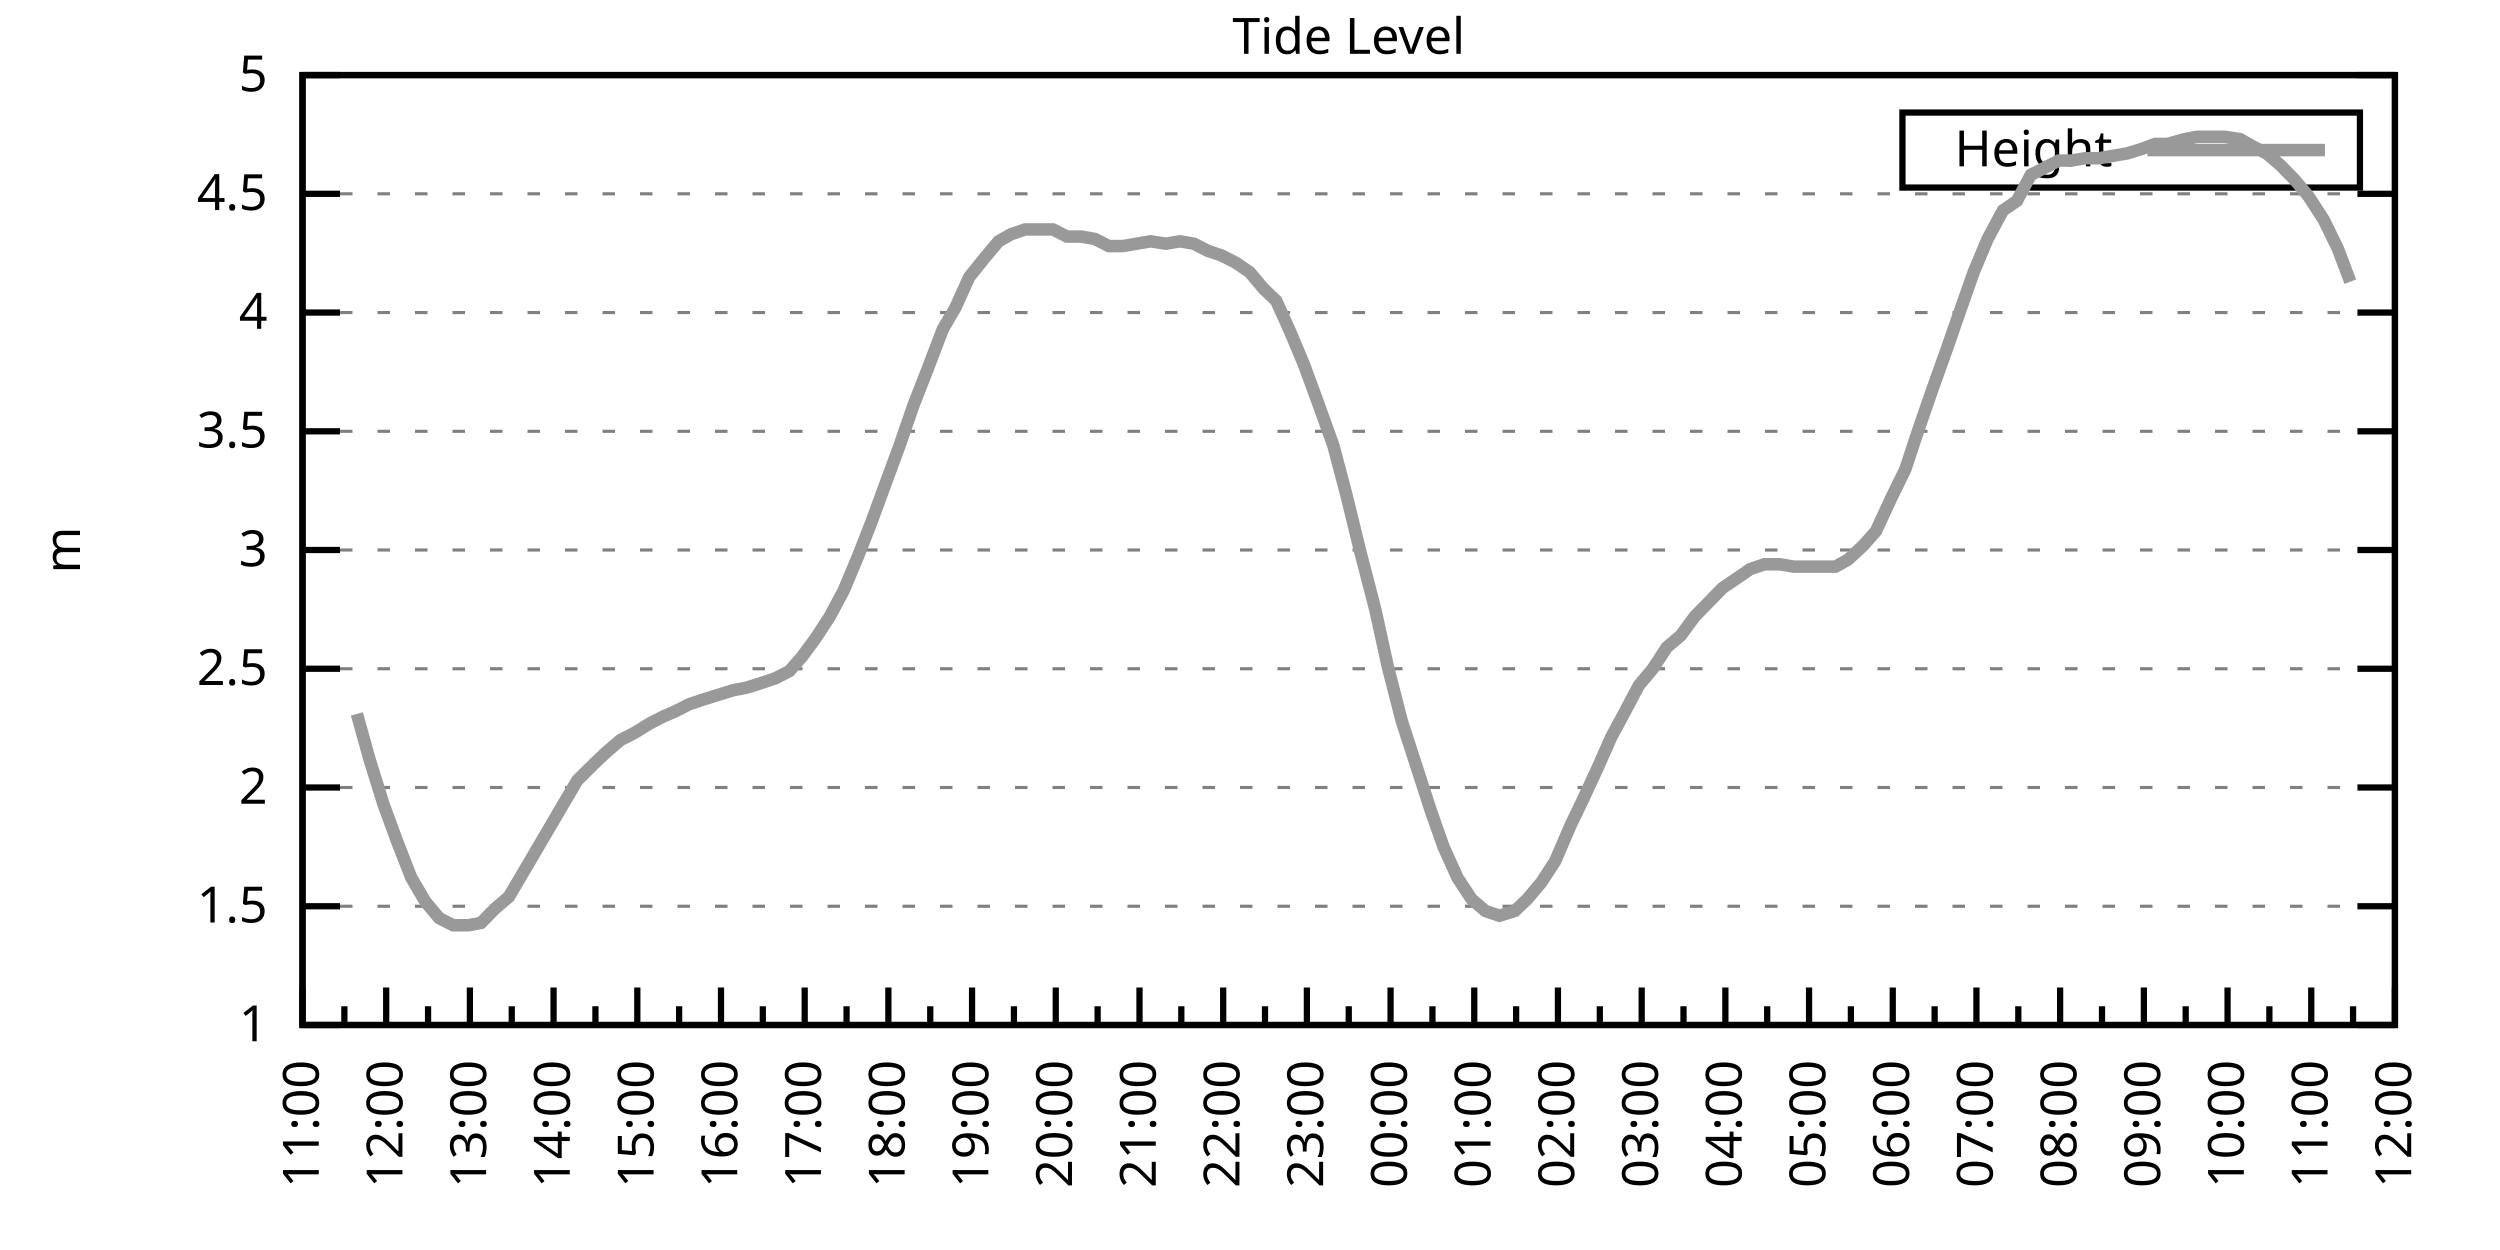
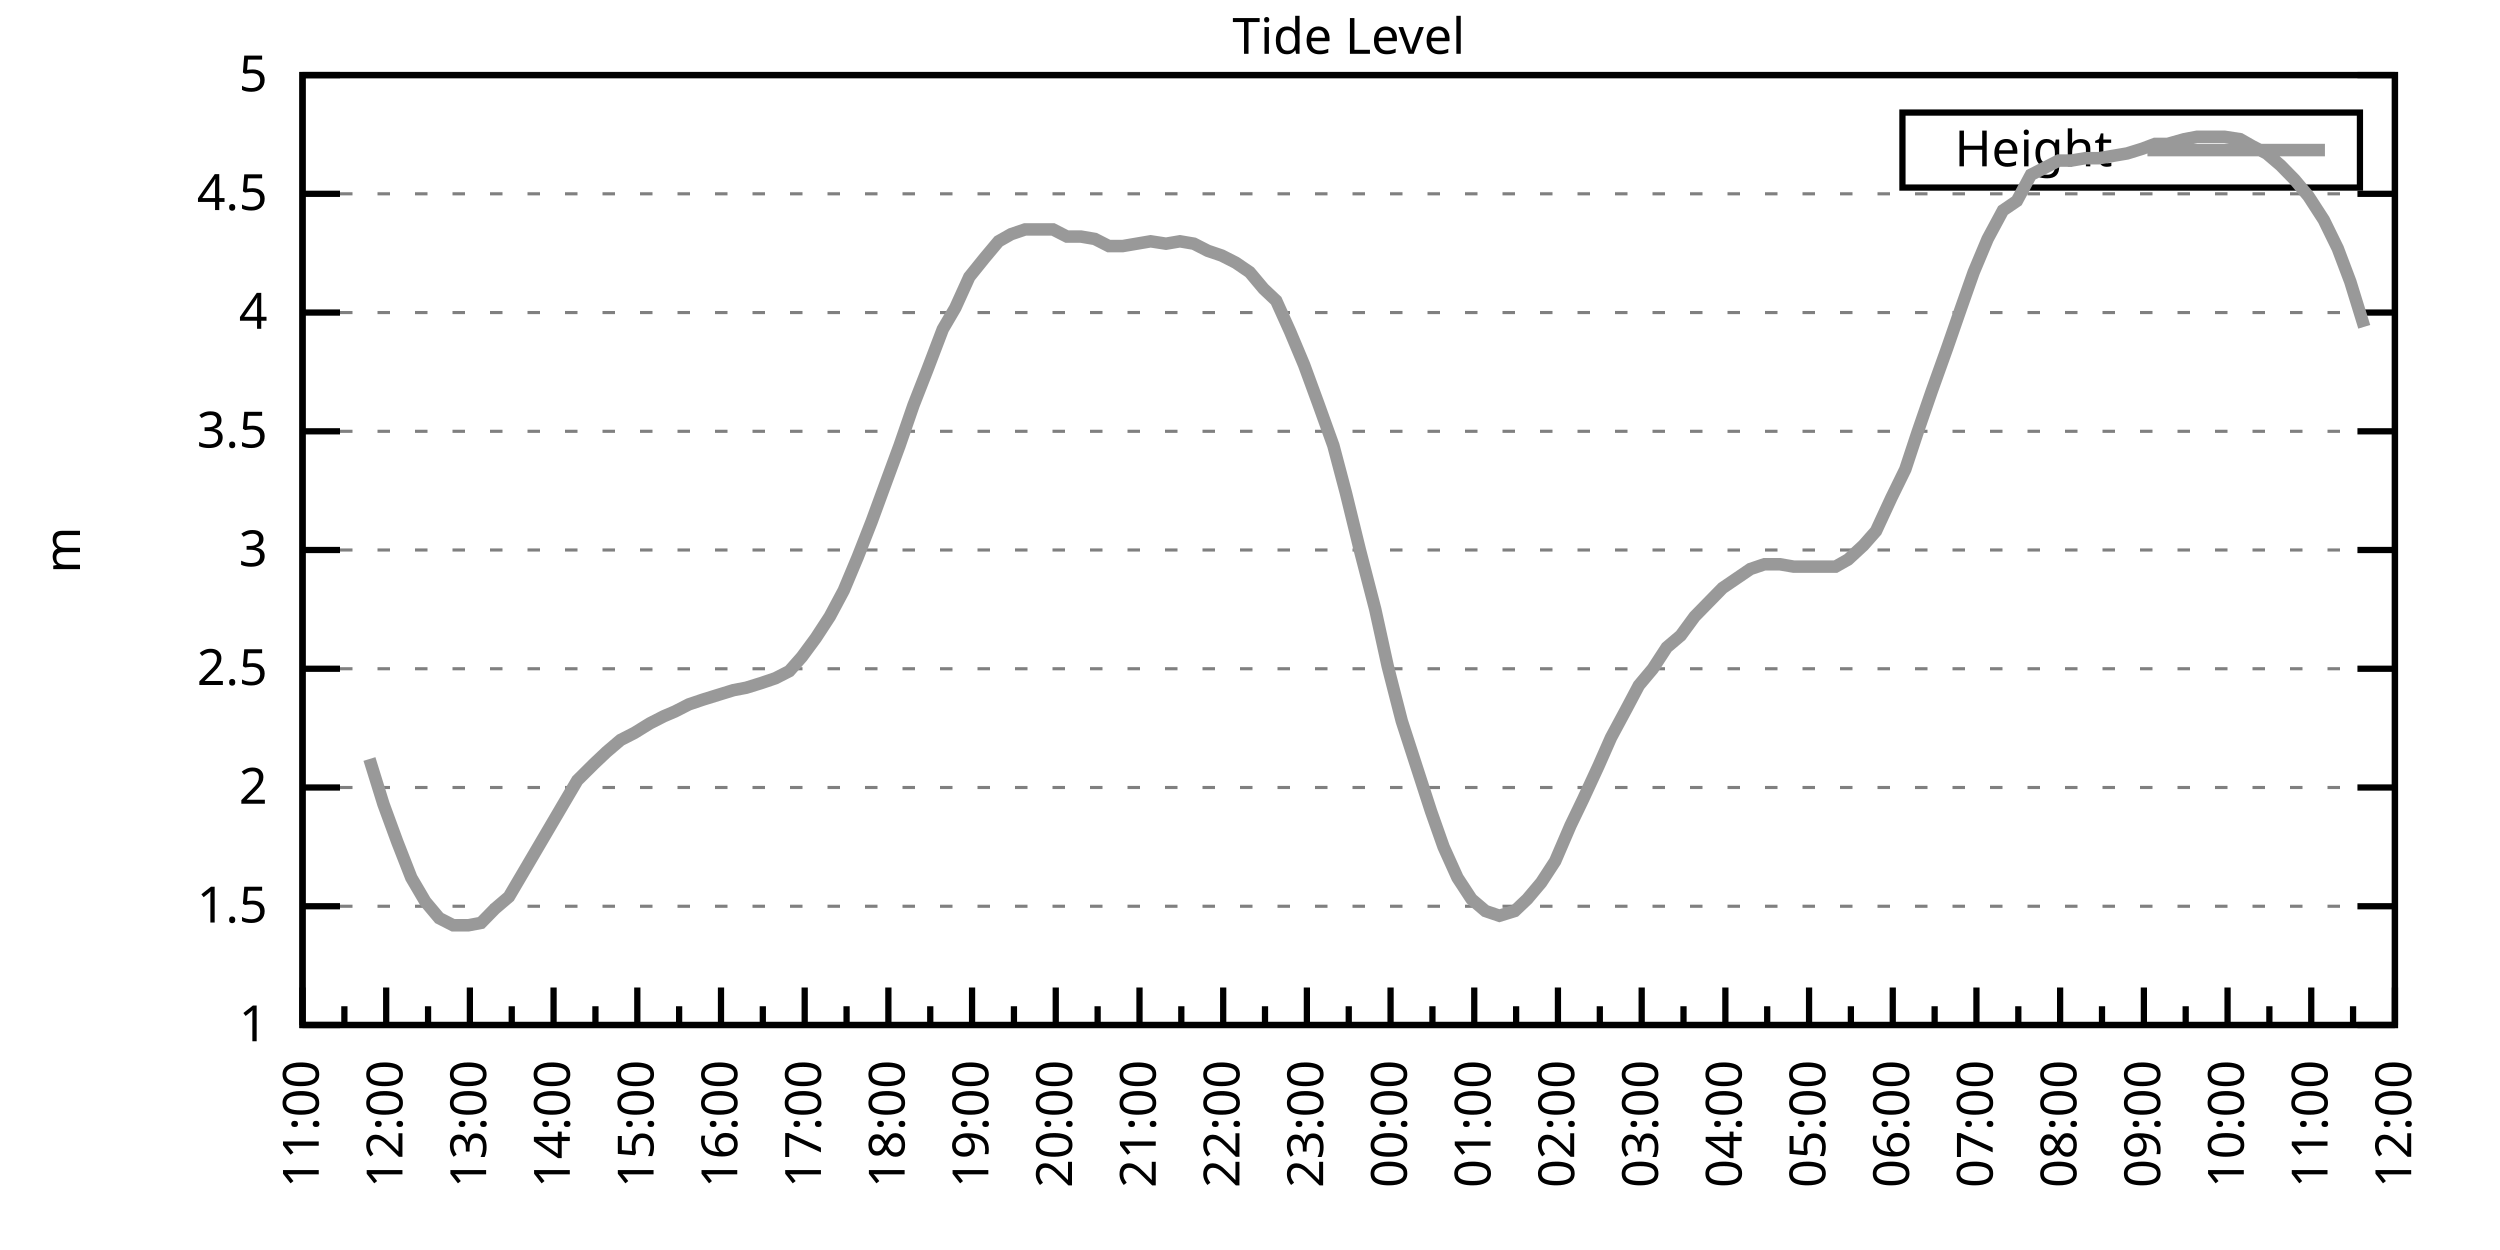
<svg xmlns="http://www.w3.org/2000/svg" xmlns:xlink="http://www.w3.org/1999/xlink" width="400" height="200" viewBox="0 0 400 200">
  <g id="gnuplot_canvas">
    <rect x="0" y="0" width="400" height="200" fill="none" />
    <defs>
      <circle id="gpDot" r="0.5" stroke-width="0.5" stroke="currentColor" />
      <path id="gpPt0" stroke-width="0.333" stroke="currentColor" d="M-1,0 h2 M0,-1 v2" />
      <path id="gpPt1" stroke-width="0.333" stroke="currentColor" d="M-1,-1 L1,1 M1,-1 L-1,1" />
      <path id="gpPt2" stroke-width="0.333" stroke="currentColor" d="M-1,0 L1,0 M0,-1 L0,1 M-1,-1 L1,1 M-1,1 L1,-1" />
      <rect id="gpPt3" stroke-width="0.333" stroke="currentColor" x="-1" y="-1" width="2" height="2" />
      <rect id="gpPt4" stroke-width="0.333" stroke="currentColor" fill="currentColor" x="-1" y="-1" width="2" height="2" />
      <circle id="gpPt5" stroke-width="0.333" stroke="currentColor" cx="0" cy="0" r="1" />
      <use xlink:href="#gpPt5" id="gpPt6" fill="currentColor" stroke="none" />
      <path id="gpPt7" stroke-width="0.333" stroke="currentColor" d="M0,-1.33 L-1.33,0.67 L1.33,0.67 z" />
      <use xlink:href="#gpPt7" id="gpPt8" fill="currentColor" stroke="none" />
      <use xlink:href="#gpPt7" id="gpPt9" stroke="currentColor" transform="rotate(180)" />
      <use xlink:href="#gpPt9" id="gpPt10" fill="currentColor" stroke="none" />
      <use xlink:href="#gpPt3" id="gpPt11" stroke="currentColor" transform="rotate(45)" />
      <use xlink:href="#gpPt11" id="gpPt12" fill="currentColor" stroke="none" />
      <path id="gpPt13" stroke-width="0.333" stroke="currentColor" d="M0,1.330 L1.265,0.411 L0.782,-1.067 L-0.782,-1.076 L-1.265,0.411 z" />
      <use xlink:href="#gpPt13" id="gpPt14" fill="currentColor" stroke="none" />
      <filter id="textbox" filterUnits="objectBoundingBox" x="0" y="0" height="1" width="1">
        <feFlood flood-color="white" flood-opacity="1" result="bgnd" />
        <feComposite in="SourceGraphic" in2="bgnd" operator="atop" />
      </filter>
      <filter id="greybox" filterUnits="objectBoundingBox" x="0" y="0" height="1" width="1">
        <feFlood flood-color="lightgrey" flood-opacity="1" result="grey" />
        <feComposite in="SourceGraphic" in2="grey" operator="atop" />
      </filter>
    </defs>
    <g fill="none" color="white" stroke="currentColor" stroke-width="1.00" stroke-linecap="butt" stroke-linejoin="miter">
</g>
    <g fill="none" color="black" stroke="currentColor" stroke-width="1.00" stroke-linecap="butt" stroke-linejoin="miter">
      <g stroke="none" shape-rendering="crispEdges">
        <polygon fill="rgb(255, 255, 255)" points="48.40,164.00 383.18,164.00 383.18,12.02 48.40,12.02 " />
      </g>
    </g>
    <g fill="none" color="black" stroke="currentColor" stroke-width="1.00" stroke-linecap="butt" stroke-linejoin="miter">
</g>
    <g fill="none" color="black" stroke="black" stroke-width="0.50" stroke-linecap="butt" stroke-linejoin="miter">
</g>
    <g fill="none" color="gray" stroke="currentColor" stroke-width="0.50" stroke-linecap="butt" stroke-linejoin="miter">
      <path stroke="gray" stroke-dasharray="2,4" class="gridline" d="M48.40,164.00 L383.19,164.00  " />
    </g>
    <g fill="none" color="gray" stroke="gray" stroke-width="1.00" stroke-linecap="butt" stroke-linejoin="miter">
</g>
    <g fill="none" color="black" stroke="currentColor" stroke-width="1.00" stroke-linecap="butt" stroke-linejoin="miter">
      <path stroke="black" d="M48.40,164.00 L54.40,164.00 M383.19,164.00 L377.19,164.00  " />
      <g transform="translate(42.80,166.60)" stroke="none" fill="black" font-family="Sans" font-size="8.00" text-anchor="end">
        <text>
          <tspan font-family="Sans"> 1</tspan>
        </text>
      </g>
    </g>
    <g fill="none" color="black" stroke="currentColor" stroke-width="1.00" stroke-linecap="butt" stroke-linejoin="miter">
</g>
    <g fill="none" color="black" stroke="black" stroke-width="0.50" stroke-linecap="butt" stroke-linejoin="miter">
</g>
    <g fill="none" color="gray" stroke="currentColor" stroke-width="0.50" stroke-linecap="butt" stroke-linejoin="miter">
      <path stroke="gray" stroke-dasharray="2,4" class="gridline" d="M48.40,145.00 L383.19,145.00  " />
    </g>
    <g fill="none" color="gray" stroke="gray" stroke-width="1.00" stroke-linecap="butt" stroke-linejoin="miter">
</g>
    <g fill="none" color="black" stroke="currentColor" stroke-width="1.00" stroke-linecap="butt" stroke-linejoin="miter">
      <path stroke="black" d="M48.40,145.00 L54.40,145.00 M383.19,145.00 L377.19,145.00  " />
      <g transform="translate(42.80,147.60)" stroke="none" fill="black" font-family="Sans" font-size="8.00" text-anchor="end">
        <text>
          <tspan font-family="Sans"> 1.5</tspan>
        </text>
      </g>
    </g>
    <g fill="none" color="black" stroke="currentColor" stroke-width="1.00" stroke-linecap="butt" stroke-linejoin="miter">
</g>
    <g fill="none" color="black" stroke="black" stroke-width="0.50" stroke-linecap="butt" stroke-linejoin="miter">
</g>
    <g fill="none" color="gray" stroke="currentColor" stroke-width="0.50" stroke-linecap="butt" stroke-linejoin="miter">
      <path stroke="gray" stroke-dasharray="2,4" class="gridline" d="M48.40,126.00 L383.19,126.00  " />
    </g>
    <g fill="none" color="gray" stroke="gray" stroke-width="1.00" stroke-linecap="butt" stroke-linejoin="miter">
</g>
    <g fill="none" color="black" stroke="currentColor" stroke-width="1.00" stroke-linecap="butt" stroke-linejoin="miter">
      <path stroke="black" d="M48.40,126.00 L54.40,126.00 M383.19,126.00 L377.19,126.00  " />
      <g transform="translate(42.80,128.60)" stroke="none" fill="black" font-family="Sans" font-size="8.00" text-anchor="end">
        <text>
          <tspan font-family="Sans"> 2</tspan>
        </text>
      </g>
    </g>
    <g fill="none" color="black" stroke="currentColor" stroke-width="1.00" stroke-linecap="butt" stroke-linejoin="miter">
</g>
    <g fill="none" color="black" stroke="black" stroke-width="0.50" stroke-linecap="butt" stroke-linejoin="miter">
</g>
    <g fill="none" color="gray" stroke="currentColor" stroke-width="0.50" stroke-linecap="butt" stroke-linejoin="miter">
      <path stroke="gray" stroke-dasharray="2,4" class="gridline" d="M48.40,107.00 L383.19,107.00  " />
    </g>
    <g fill="none" color="gray" stroke="gray" stroke-width="1.00" stroke-linecap="butt" stroke-linejoin="miter">
</g>
    <g fill="none" color="black" stroke="currentColor" stroke-width="1.00" stroke-linecap="butt" stroke-linejoin="miter">
      <path stroke="black" d="M48.40,107.00 L54.40,107.00 M383.19,107.00 L377.19,107.00  " />
      <g transform="translate(42.80,109.60)" stroke="none" fill="black" font-family="Sans" font-size="8.00" text-anchor="end">
        <text>
          <tspan font-family="Sans"> 2.5</tspan>
        </text>
      </g>
    </g>
    <g fill="none" color="black" stroke="currentColor" stroke-width="1.00" stroke-linecap="butt" stroke-linejoin="miter">
</g>
    <g fill="none" color="black" stroke="black" stroke-width="0.50" stroke-linecap="butt" stroke-linejoin="miter">
</g>
    <g fill="none" color="gray" stroke="currentColor" stroke-width="0.50" stroke-linecap="butt" stroke-linejoin="miter">
      <path stroke="gray" stroke-dasharray="2,4" class="gridline" d="M48.40,88.00 L383.19,88.00  " />
    </g>
    <g fill="none" color="gray" stroke="gray" stroke-width="1.00" stroke-linecap="butt" stroke-linejoin="miter">
</g>
    <g fill="none" color="black" stroke="currentColor" stroke-width="1.00" stroke-linecap="butt" stroke-linejoin="miter">
      <path stroke="black" d="M48.40,88.00 L54.40,88.00 M383.19,88.00 L377.19,88.00  " />
      <g transform="translate(42.80,90.60)" stroke="none" fill="black" font-family="Sans" font-size="8.00" text-anchor="end">
        <text>
          <tspan font-family="Sans"> 3</tspan>
        </text>
      </g>
    </g>
    <g fill="none" color="black" stroke="currentColor" stroke-width="1.00" stroke-linecap="butt" stroke-linejoin="miter">
</g>
    <g fill="none" color="black" stroke="black" stroke-width="0.50" stroke-linecap="butt" stroke-linejoin="miter">
</g>
    <g fill="none" color="gray" stroke="currentColor" stroke-width="0.50" stroke-linecap="butt" stroke-linejoin="miter">
      <path stroke="gray" stroke-dasharray="2,4" class="gridline" d="M48.40,69.01 L383.19,69.01  " />
    </g>
    <g fill="none" color="gray" stroke="gray" stroke-width="1.00" stroke-linecap="butt" stroke-linejoin="miter">
</g>
    <g fill="none" color="black" stroke="currentColor" stroke-width="1.00" stroke-linecap="butt" stroke-linejoin="miter">
      <path stroke="black" d="M48.40,69.01 L54.40,69.01 M383.19,69.01 L377.19,69.01  " />
      <g transform="translate(42.80,71.61)" stroke="none" fill="black" font-family="Sans" font-size="8.00" text-anchor="end">
        <text>
          <tspan font-family="Sans"> 3.5</tspan>
        </text>
      </g>
    </g>
    <g fill="none" color="black" stroke="currentColor" stroke-width="1.00" stroke-linecap="butt" stroke-linejoin="miter">
</g>
    <g fill="none" color="black" stroke="black" stroke-width="0.50" stroke-linecap="butt" stroke-linejoin="miter">
</g>
    <g fill="none" color="gray" stroke="currentColor" stroke-width="0.50" stroke-linecap="butt" stroke-linejoin="miter">
      <path stroke="gray" stroke-dasharray="2,4" class="gridline" d="M48.40,50.01 L383.19,50.01  " />
    </g>
    <g fill="none" color="gray" stroke="gray" stroke-width="1.00" stroke-linecap="butt" stroke-linejoin="miter">
</g>
    <g fill="none" color="black" stroke="currentColor" stroke-width="1.00" stroke-linecap="butt" stroke-linejoin="miter">
      <path stroke="black" d="M48.40,50.01 L54.40,50.01 M383.19,50.01 L377.19,50.01  " />
      <g transform="translate(42.80,52.61)" stroke="none" fill="black" font-family="Sans" font-size="8.00" text-anchor="end">
        <text>
          <tspan font-family="Sans"> 4</tspan>
        </text>
      </g>
    </g>
    <g fill="none" color="black" stroke="currentColor" stroke-width="1.00" stroke-linecap="butt" stroke-linejoin="miter">
</g>
    <g fill="none" color="black" stroke="black" stroke-width="0.50" stroke-linecap="butt" stroke-linejoin="miter">
</g>
    <g fill="none" color="gray" stroke="currentColor" stroke-width="0.50" stroke-linecap="butt" stroke-linejoin="miter">
      <path stroke="gray" stroke-dasharray="2,4" class="gridline" d="M48.40,31.01 L383.19,31.01  " />
    </g>
    <g fill="none" color="gray" stroke="gray" stroke-width="1.00" stroke-linecap="butt" stroke-linejoin="miter">
</g>
    <g fill="none" color="black" stroke="currentColor" stroke-width="1.00" stroke-linecap="butt" stroke-linejoin="miter">
      <path stroke="black" d="M48.40,31.01 L54.40,31.01 M383.19,31.01 L377.19,31.01  " />
      <g transform="translate(42.80,33.61)" stroke="none" fill="black" font-family="Sans" font-size="8.00" text-anchor="end">
        <text>
          <tspan font-family="Sans"> 4.5</tspan>
        </text>
      </g>
    </g>
    <g fill="none" color="black" stroke="currentColor" stroke-width="1.00" stroke-linecap="butt" stroke-linejoin="miter">
</g>
    <g fill="none" color="black" stroke="black" stroke-width="0.50" stroke-linecap="butt" stroke-linejoin="miter">
</g>
    <g fill="none" color="gray" stroke="currentColor" stroke-width="0.50" stroke-linecap="butt" stroke-linejoin="miter">
      <path stroke="gray" stroke-dasharray="2,4" class="gridline" d="M48.40,12.01 L383.19,12.01  " />
    </g>
    <g fill="none" color="gray" stroke="gray" stroke-width="1.00" stroke-linecap="butt" stroke-linejoin="miter">
</g>
    <g fill="none" color="black" stroke="currentColor" stroke-width="1.00" stroke-linecap="butt" stroke-linejoin="miter">
      <path stroke="black" d="M48.40,12.01 L54.40,12.01 M383.19,12.01 L377.19,12.01  " />
      <g transform="translate(42.80,14.61)" stroke="none" fill="black" font-family="Sans" font-size="8.00" text-anchor="end">
        <text>
          <tspan font-family="Sans"> 5</tspan>
        </text>
      </g>
    </g>
    <g fill="none" color="black" stroke="currentColor" stroke-width="1.00" stroke-linecap="butt" stroke-linejoin="miter">
      <path stroke="black" d="M48.40,164.00 L48.40,158.00  " />
      <g transform="translate(51.00,169.60) rotate(270)" stroke="none" fill="black" font-family="Sans" font-size="8.00" text-anchor="end">
        <text>
          <tspan font-family="Sans">11:00</tspan>
        </text>
      </g>
    </g>
    <g fill="none" color="black" stroke="currentColor" stroke-width="1.00" stroke-linecap="butt" stroke-linejoin="miter">
      <path stroke="black" d="M55.10,164.00 L55.10,161.00 M61.79,164.00 L61.79,158.00  " />
      <g transform="translate(64.39,169.60) rotate(270)" stroke="none" fill="black" font-family="Sans" font-size="8.00" text-anchor="end">
        <text>
          <tspan font-family="Sans">12:00</tspan>
        </text>
      </g>
    </g>
    <g fill="none" color="black" stroke="currentColor" stroke-width="1.00" stroke-linecap="butt" stroke-linejoin="miter">
      <path stroke="black" d="M68.49,164.00 L68.49,161.00 M75.18,164.00 L75.18,158.00  " />
      <g transform="translate(77.78,169.60) rotate(270)" stroke="none" fill="black" font-family="Sans" font-size="8.00" text-anchor="end">
        <text>
          <tspan font-family="Sans">13:00</tspan>
        </text>
      </g>
    </g>
    <g fill="none" color="black" stroke="currentColor" stroke-width="1.00" stroke-linecap="butt" stroke-linejoin="miter">
      <path stroke="black" d="M81.88,164.00 L81.88,161.00 M88.57,164.00 L88.57,158.00  " />
      <g transform="translate(91.17,169.60) rotate(270)" stroke="none" fill="black" font-family="Sans" font-size="8.00" text-anchor="end">
        <text>
          <tspan font-family="Sans">14:00</tspan>
        </text>
      </g>
    </g>
    <g fill="none" color="black" stroke="currentColor" stroke-width="1.00" stroke-linecap="butt" stroke-linejoin="miter">
      <path stroke="black" d="M95.27,164.00 L95.27,161.00 M101.97,164.00 L101.97,158.00  " />
      <g transform="translate(104.57,169.60) rotate(270)" stroke="none" fill="black" font-family="Sans" font-size="8.00" text-anchor="end">
        <text>
          <tspan font-family="Sans">15:00</tspan>
        </text>
      </g>
    </g>
    <g fill="none" color="black" stroke="currentColor" stroke-width="1.00" stroke-linecap="butt" stroke-linejoin="miter">
      <path stroke="black" d="M108.66,164.00 L108.66,161.00 M115.36,164.00 L115.36,158.00  " />
      <g transform="translate(117.96,169.60) rotate(270)" stroke="none" fill="black" font-family="Sans" font-size="8.00" text-anchor="end">
        <text>
          <tspan font-family="Sans">16:00</tspan>
        </text>
      </g>
    </g>
    <g fill="none" color="black" stroke="currentColor" stroke-width="1.00" stroke-linecap="butt" stroke-linejoin="miter">
      <path stroke="black" d="M122.05,164.00 L122.05,161.00 M128.75,164.00 L128.75,158.00  " />
      <g transform="translate(131.35,169.60) rotate(270)" stroke="none" fill="black" font-family="Sans" font-size="8.00" text-anchor="end">
        <text>
          <tspan font-family="Sans">17:00</tspan>
        </text>
      </g>
    </g>
    <g fill="none" color="black" stroke="currentColor" stroke-width="1.00" stroke-linecap="butt" stroke-linejoin="miter">
      <path stroke="black" d="M135.45,164.00 L135.45,161.00 M142.14,164.00 L142.14,158.00  " />
      <g transform="translate(144.74,169.60) rotate(270)" stroke="none" fill="black" font-family="Sans" font-size="8.00" text-anchor="end">
        <text>
          <tspan font-family="Sans">18:00</tspan>
        </text>
      </g>
    </g>
    <g fill="none" color="black" stroke="currentColor" stroke-width="1.00" stroke-linecap="butt" stroke-linejoin="miter">
      <path stroke="black" d="M148.84,164.00 L148.84,161.00 M155.53,164.00 L155.53,158.00  " />
      <g transform="translate(158.13,169.60) rotate(270)" stroke="none" fill="black" font-family="Sans" font-size="8.00" text-anchor="end">
        <text>
          <tspan font-family="Sans">19:00</tspan>
        </text>
      </g>
    </g>
    <g fill="none" color="black" stroke="currentColor" stroke-width="1.00" stroke-linecap="butt" stroke-linejoin="miter">
      <path stroke="black" d="M162.23,164.00 L162.23,161.00 M168.92,164.00 L168.92,158.00  " />
      <g transform="translate(171.52,169.60) rotate(270)" stroke="none" fill="black" font-family="Sans" font-size="8.00" text-anchor="end">
        <text>
          <tspan font-family="Sans">20:00</tspan>
        </text>
      </g>
    </g>
    <g fill="none" color="black" stroke="currentColor" stroke-width="1.00" stroke-linecap="butt" stroke-linejoin="miter">
      <path stroke="black" d="M175.62,164.00 L175.62,161.00 M182.32,164.00 L182.32,158.00  " />
      <g transform="translate(184.92,169.60) rotate(270)" stroke="none" fill="black" font-family="Sans" font-size="8.00" text-anchor="end">
        <text>
          <tspan font-family="Sans">21:00</tspan>
        </text>
      </g>
    </g>
    <g fill="none" color="black" stroke="currentColor" stroke-width="1.00" stroke-linecap="butt" stroke-linejoin="miter">
      <path stroke="black" d="M189.01,164.00 L189.01,161.00 M195.71,164.00 L195.71,158.00  " />
      <g transform="translate(198.31,169.60) rotate(270)" stroke="none" fill="black" font-family="Sans" font-size="8.00" text-anchor="end">
        <text>
          <tspan font-family="Sans">22:00</tspan>
        </text>
      </g>
    </g>
    <g fill="none" color="black" stroke="currentColor" stroke-width="1.00" stroke-linecap="butt" stroke-linejoin="miter">
      <path stroke="black" d="M202.40,164.00 L202.40,161.00 M209.10,164.00 L209.10,158.00  " />
      <g transform="translate(211.70,169.60) rotate(270)" stroke="none" fill="black" font-family="Sans" font-size="8.00" text-anchor="end">
        <text>
          <tspan font-family="Sans">23:00</tspan>
        </text>
      </g>
    </g>
    <g fill="none" color="black" stroke="currentColor" stroke-width="1.00" stroke-linecap="butt" stroke-linejoin="miter">
      <path stroke="black" d="M215.80,164.00 L215.80,161.00 M222.49,164.00 L222.49,158.00  " />
      <g transform="translate(225.09,169.60) rotate(270)" stroke="none" fill="black" font-family="Sans" font-size="8.00" text-anchor="end">
        <text>
          <tspan font-family="Sans">00:00</tspan>
        </text>
      </g>
    </g>
    <g fill="none" color="black" stroke="currentColor" stroke-width="1.00" stroke-linecap="butt" stroke-linejoin="miter">
      <path stroke="black" d="M229.19,164.00 L229.19,161.00 M235.88,164.00 L235.88,158.00  " />
      <g transform="translate(238.48,169.60) rotate(270)" stroke="none" fill="black" font-family="Sans" font-size="8.00" text-anchor="end">
        <text>
          <tspan font-family="Sans">01:00</tspan>
        </text>
      </g>
    </g>
    <g fill="none" color="black" stroke="currentColor" stroke-width="1.00" stroke-linecap="butt" stroke-linejoin="miter">
      <path stroke="black" d="M242.58,164.00 L242.58,161.00 M249.27,164.00 L249.27,158.00  " />
      <g transform="translate(251.87,169.60) rotate(270)" stroke="none" fill="black" font-family="Sans" font-size="8.00" text-anchor="end">
        <text>
          <tspan font-family="Sans">02:00</tspan>
        </text>
      </g>
    </g>
    <g fill="none" color="black" stroke="currentColor" stroke-width="1.00" stroke-linecap="butt" stroke-linejoin="miter">
      <path stroke="black" d="M255.97,164.00 L255.97,161.00 M262.67,164.00 L262.67,158.00  " />
      <g transform="translate(265.27,169.60) rotate(270)" stroke="none" fill="black" font-family="Sans" font-size="8.00" text-anchor="end">
        <text>
          <tspan font-family="Sans">03:00</tspan>
        </text>
      </g>
    </g>
    <g fill="none" color="black" stroke="currentColor" stroke-width="1.00" stroke-linecap="butt" stroke-linejoin="miter">
      <path stroke="black" d="M269.36,164.00 L269.36,161.00 M276.06,164.00 L276.06,158.00  " />
      <g transform="translate(278.66,169.60) rotate(270)" stroke="none" fill="black" font-family="Sans" font-size="8.00" text-anchor="end">
        <text>
          <tspan font-family="Sans">04:00</tspan>
        </text>
      </g>
    </g>
    <g fill="none" color="black" stroke="currentColor" stroke-width="1.00" stroke-linecap="butt" stroke-linejoin="miter">
      <path stroke="black" d="M282.75,164.00 L282.75,161.00 M289.45,164.00 L289.45,158.00  " />
      <g transform="translate(292.05,169.60) rotate(270)" stroke="none" fill="black" font-family="Sans" font-size="8.00" text-anchor="end">
        <text>
          <tspan font-family="Sans">05:00</tspan>
        </text>
      </g>
    </g>
    <g fill="none" color="black" stroke="currentColor" stroke-width="1.00" stroke-linecap="butt" stroke-linejoin="miter">
      <path stroke="black" d="M296.14,164.00 L296.14,161.00 M302.84,164.00 L302.84,158.00  " />
      <g transform="translate(305.44,169.60) rotate(270)" stroke="none" fill="black" font-family="Sans" font-size="8.00" text-anchor="end">
        <text>
          <tspan font-family="Sans">06:00</tspan>
        </text>
      </g>
    </g>
    <g fill="none" color="black" stroke="currentColor" stroke-width="1.00" stroke-linecap="butt" stroke-linejoin="miter">
      <path stroke="black" d="M309.54,164.00 L309.54,161.00 M316.23,164.00 L316.23,158.00  " />
      <g transform="translate(318.83,169.60) rotate(270)" stroke="none" fill="black" font-family="Sans" font-size="8.00" text-anchor="end">
        <text>
          <tspan font-family="Sans">07:00</tspan>
        </text>
      </g>
    </g>
    <g fill="none" color="black" stroke="currentColor" stroke-width="1.00" stroke-linecap="butt" stroke-linejoin="miter">
      <path stroke="black" d="M322.93,164.00 L322.93,161.00 M329.62,164.00 L329.62,158.00  " />
      <g transform="translate(332.22,169.60) rotate(270)" stroke="none" fill="black" font-family="Sans" font-size="8.00" text-anchor="end">
        <text>
          <tspan font-family="Sans">08:00</tspan>
        </text>
      </g>
    </g>
    <g fill="none" color="black" stroke="currentColor" stroke-width="1.00" stroke-linecap="butt" stroke-linejoin="miter">
      <path stroke="black" d="M336.32,164.00 L336.32,161.00 M343.02,164.00 L343.02,158.00  " />
      <g transform="translate(345.62,169.60) rotate(270)" stroke="none" fill="black" font-family="Sans" font-size="8.00" text-anchor="end">
        <text>
          <tspan font-family="Sans">09:00</tspan>
        </text>
      </g>
    </g>
    <g fill="none" color="black" stroke="currentColor" stroke-width="1.00" stroke-linecap="butt" stroke-linejoin="miter">
      <path stroke="black" d="M349.71,164.00 L349.71,161.00 M356.41,164.00 L356.41,158.00  " />
      <g transform="translate(359.01,169.60) rotate(270)" stroke="none" fill="black" font-family="Sans" font-size="8.00" text-anchor="end">
        <text>
          <tspan font-family="Sans">10:00</tspan>
        </text>
      </g>
    </g>
    <g fill="none" color="black" stroke="currentColor" stroke-width="1.00" stroke-linecap="butt" stroke-linejoin="miter">
      <path stroke="black" d="M363.10,164.00 L363.10,161.00 M369.80,164.00 L369.80,158.00  " />
      <g transform="translate(372.40,169.60) rotate(270)" stroke="none" fill="black" font-family="Sans" font-size="8.00" text-anchor="end">
        <text>
          <tspan font-family="Sans">11:00</tspan>
        </text>
      </g>
    </g>
    <g fill="none" color="black" stroke="currentColor" stroke-width="1.00" stroke-linecap="butt" stroke-linejoin="miter">
      <path stroke="black" d="M376.49,164.00 L376.49,161.00 M383.19,164.00 L383.19,158.00  " />
      <g transform="translate(385.79,169.60) rotate(270)" stroke="none" fill="black" font-family="Sans" font-size="8.00" text-anchor="end">
        <text>
          <tspan font-family="Sans">12:00</tspan>
        </text>
      </g>
    </g>
    <g fill="none" color="black" stroke="currentColor" stroke-width="1.00" stroke-linecap="butt" stroke-linejoin="miter">
</g>
    <g fill="none" color="black" stroke="currentColor" stroke-width="1.00" stroke-linecap="butt" stroke-linejoin="miter">
      <path stroke="black" d="M48.40,12.01 L48.40,164.00 L383.19,164.00 L383.19,12.01 L48.40,12.01 Z  " />
    </g>
    <g fill="none" color="black" stroke="currentColor" stroke-width="1.00" stroke-linecap="butt" stroke-linejoin="miter">
      <g transform="translate(12.80,88.01) rotate(270)" stroke="none" fill="black" font-family="Sans" font-size="8.00" text-anchor="middle">
        <text>
          <tspan font-family="Sans">m</tspan>
        </text>
      </g>
    </g>
    <g fill="none" color="black" stroke="currentColor" stroke-width="1.00" stroke-linecap="butt" stroke-linejoin="miter">
</g>
    <g fill="none" color="black" stroke="currentColor" stroke-width="1.00" stroke-linecap="butt" stroke-linejoin="miter">
      <path stroke="black" d="M304.39,30.01 L304.39,18.01 L377.59,18.01 L377.59,30.01 L304.39,30.01 Z  " />
    </g>
    <g id="Tide_level_plot_1">
      <g fill="none" color="white" stroke="black" stroke-width="2.00" stroke-linecap="butt" stroke-linejoin="miter">
</g>
      <g fill="none" color="black" stroke="currentColor" stroke-width="2.00" stroke-linecap="butt" stroke-linejoin="miter">
        <g transform="translate(337.99,26.61)" stroke="none" fill="black" font-family="Sans" font-size="8.00" text-anchor="end">
          <text>
            <tspan font-family="Sans">Height</tspan>
          </text>
        </g>
      </g>
      <g fill="none" color="black" stroke="currentColor" stroke-width="2.00" stroke-linecap="butt" stroke-linejoin="miter">
-         <path stroke="rgb(153, 153, 153)" d="M343.59,24.01 L371.99,24.01 M57.10,114.22 L59.11,121.44 L61.35,128.66 L63.58,134.74 L65.81,140.44 L68.04,144.24   L70.27,146.90 L72.50,148.04 L74.96,148.04 L76.97,147.66 L79.20,145.38 L81.43,143.48 L83.89,139.30 L86.12,135.50   L88.35,131.70 L90.58,127.90 L92.37,124.86 L95.05,122.20 L97.06,120.30 L99.29,118.40 L101.52,117.26 L103.98,115.74   L106.21,114.60 L107.99,113.84 L110.22,112.70 L112.46,111.94 L114.91,111.18 L117.37,110.42 L119.38,110.04 L121.83,109.28   L124.06,108.52 L126.29,107.38 L128.30,105.10 L130.54,102.06 L132.77,98.64 L135.00,94.46 L137.23,89.14 L139.46,83.45   L141.69,77.37 L143.93,71.29 L146.16,64.83 L148.39,59.13 L150.85,52.67 L152.85,49.25 L155.09,44.31 L157.54,41.27   L159.77,38.61 L161.78,37.47 L164.01,36.71 L166.25,36.71 L168.48,36.71 L170.71,37.85 L172.94,37.85 L175.17,38.23   L177.41,39.37 L179.64,39.37 L181.87,38.99 L184.10,38.61 L186.56,38.99 L188.79,38.61 L191.02,38.99 L193.25,40.13   L195.48,40.89 L197.72,42.03 L199.95,43.55 L202.18,46.21 L204.19,48.11 L206.42,53.05 L208.65,58.37 L210.88,64.45   L213.34,71.29 L215.35,78.89 L217.58,88.00 L220.04,97.50 L222.04,106.62 L224.28,115.36 L228.96,129.80 L230.97,135.50   L233.20,140.44 L235.44,143.86 L237.67,145.76 L239.90,146.52 L242.36,145.76 L244.36,143.86 L246.60,141.20 L248.83,137.78   L251.28,132.08 L253.29,127.90 L255.75,122.58 L257.76,118.02 L260.21,113.46 L262.22,109.66 L264.45,107.00 L266.68,103.58   L268.92,101.68 L271.15,98.64 L273.38,96.36 L275.61,94.08 L277.84,92.56 L280.07,91.04 L282.31,90.28 L284.76,90.28   L286.99,90.66 L289.23,90.66 L291.23,90.66 L293.69,90.66 L295.70,89.52 L298.15,87.25 L300.16,84.97 L302.62,79.65   L304.85,75.09 L306.86,69.01 L309.09,62.55 L311.54,55.71 L313.78,49.25 L315.79,43.55 L318.02,38.23 L320.47,33.67   L322.70,32.15 L324.94,27.97 L329.40,25.69 L331.41,25.69 L333.64,25.31 L335.87,25.31 L338.10,24.93 L340.34,24.55   L342.79,23.79 L344.80,23.03 L346.81,23.03 L349.49,22.27 L351.50,21.89 L353.73,21.89 L355.96,21.89 L358.42,22.27   L360.42,23.41 L362.66,24.55 L364.89,26.45 L367.12,28.73 L369.35,31.39 L371.81,35.19 L374.04,39.75 L376.05,45.07    " />
+         <path stroke="rgb(153, 153, 153)" d="M343.59,24.01 L371.99,24.01 M59.11,121.44 L61.35,128.66 L63.58,134.74 L65.81,140.44 L68.04,144.24 L70.27,146.90   L72.50,148.04 L74.96,148.04 L76.97,147.66 L79.20,145.38 L81.43,143.48 L83.89,139.30 L86.12,135.50 L88.35,131.70   L90.58,127.90 L92.37,124.86 L95.05,122.20 L97.06,120.30 L99.29,118.40 L101.52,117.26 L103.98,115.74 L106.21,114.60   L107.99,113.84 L110.22,112.70 L112.46,111.94 L114.91,111.18 L117.37,110.42 L119.38,110.04 L121.83,109.28 L124.06,108.52   L126.29,107.38 L128.30,105.10 L130.54,102.06 L132.77,98.64 L135.00,94.46 L137.23,89.14 L139.46,83.45 L141.69,77.37   L143.93,71.29 L146.16,64.83 L148.39,59.13 L150.85,52.67 L152.85,49.25 L155.09,44.31 L157.54,41.27 L159.77,38.61   L161.78,37.47 L164.01,36.71 L166.25,36.71 L168.48,36.71 L170.71,37.85 L172.94,37.85 L175.17,38.23 L177.41,39.37   L179.64,39.37 L181.87,38.99 L184.10,38.61 L186.56,38.99 L188.79,38.61 L191.02,38.99 L193.25,40.13 L195.48,40.89   L197.72,42.03 L199.95,43.55 L202.18,46.21 L204.19,48.11 L206.42,53.05 L208.65,58.37 L210.88,64.45 L213.34,71.29   L215.35,78.89 L217.58,88.00 L220.04,97.50 L222.04,106.62 L224.28,115.36 L228.96,129.80 L230.97,135.50 L233.20,140.44   L235.44,143.86 L237.67,145.76 L239.90,146.52 L242.36,145.76 L244.36,143.86 L246.60,141.20 L248.83,137.78 L251.28,132.08   L253.29,127.90 L255.75,122.58 L257.76,118.02 L260.21,113.46 L262.22,109.66 L264.45,107.00 L266.68,103.58 L268.92,101.68   L271.15,98.64 L273.38,96.36 L275.61,94.08 L277.84,92.56 L280.07,91.04 L282.31,90.28 L284.76,90.28 L286.99,90.66   L289.23,90.66 L291.23,90.66 L293.69,90.66 L295.70,89.52 L298.15,87.25 L300.16,84.97 L302.62,79.65 L304.85,75.09   L306.86,69.01 L309.09,62.55 L311.54,55.71 L313.78,49.25 L315.79,43.55 L318.02,38.23 L320.47,33.67 L322.70,32.15   L324.94,27.97 L329.40,25.69 L331.41,25.69 L333.64,25.31 L335.87,25.31 L338.10,24.93 L340.34,24.55 L342.79,23.79   L344.80,23.03 L346.81,23.03 L349.49,22.27 L351.50,21.89 L353.73,21.89 L355.96,21.89 L358.42,22.27 L360.42,23.41   L362.66,24.55 L364.89,26.45 L367.12,28.73 L369.35,31.39 L371.81,35.19 L374.04,39.75 L376.05,45.07 L378.28,52.29    " />
      </g>
    </g>
    <g fill="none" color="black" stroke="currentColor" stroke-width="2.00" stroke-linecap="butt" stroke-linejoin="miter">
</g>
    <g fill="none" color="black" stroke="black" stroke-width="1.00" stroke-linecap="butt" stroke-linejoin="miter">
</g>
    <g fill="none" color="black" stroke="currentColor" stroke-width="1.00" stroke-linecap="butt" stroke-linejoin="miter">
      <path stroke="black" d="M48.40,12.01 L48.40,164.00 L383.19,164.00 L383.19,12.01 L48.40,12.01 Z  " />
    </g>
    <g fill="none" color="black" stroke="currentColor" stroke-width="1.00" stroke-linecap="butt" stroke-linejoin="miter">
      <g transform="translate(215.79,8.61)" stroke="none" fill="black" font-family="Sans" font-size="8.00" text-anchor="middle">
        <text>
          <tspan font-family="Sans">Tide Level</tspan>
        </text>
      </g>
    </g>
    <g fill="none" color="black" stroke="currentColor" stroke-width="1.00" stroke-linecap="butt" stroke-linejoin="miter">
</g>
  </g>
</svg>
